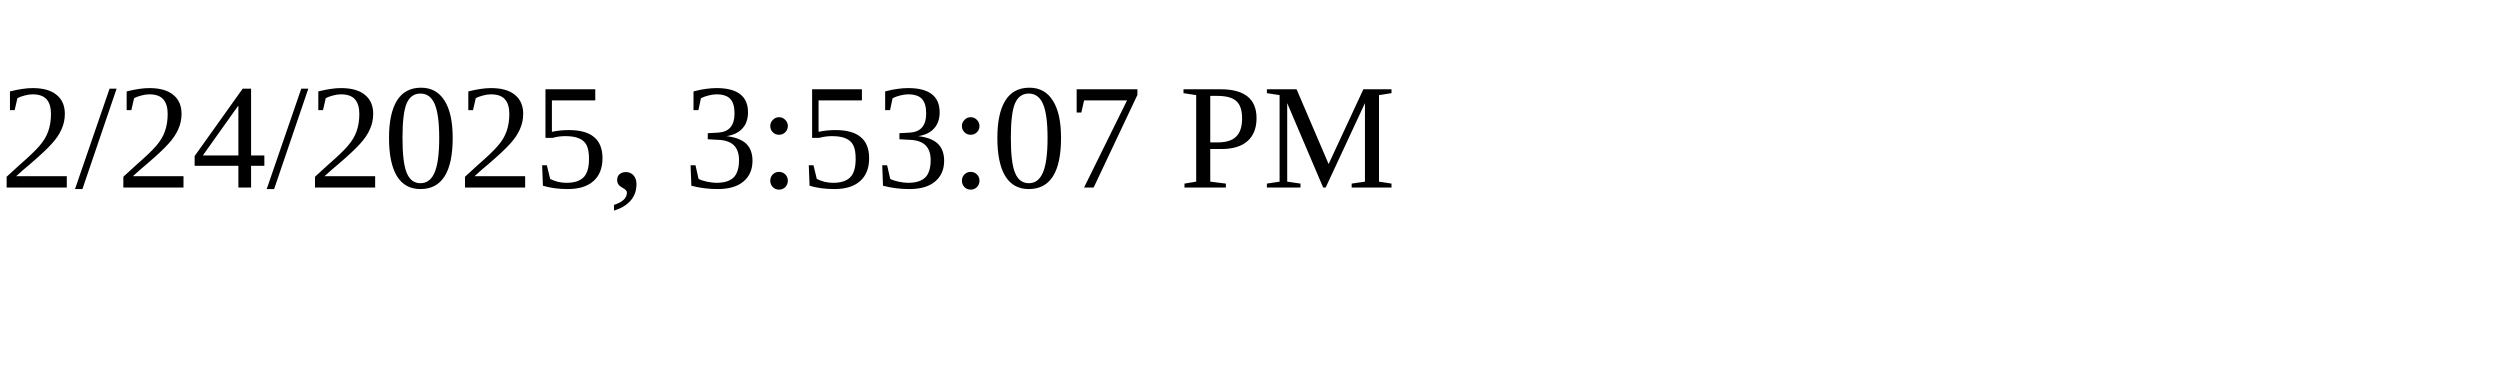
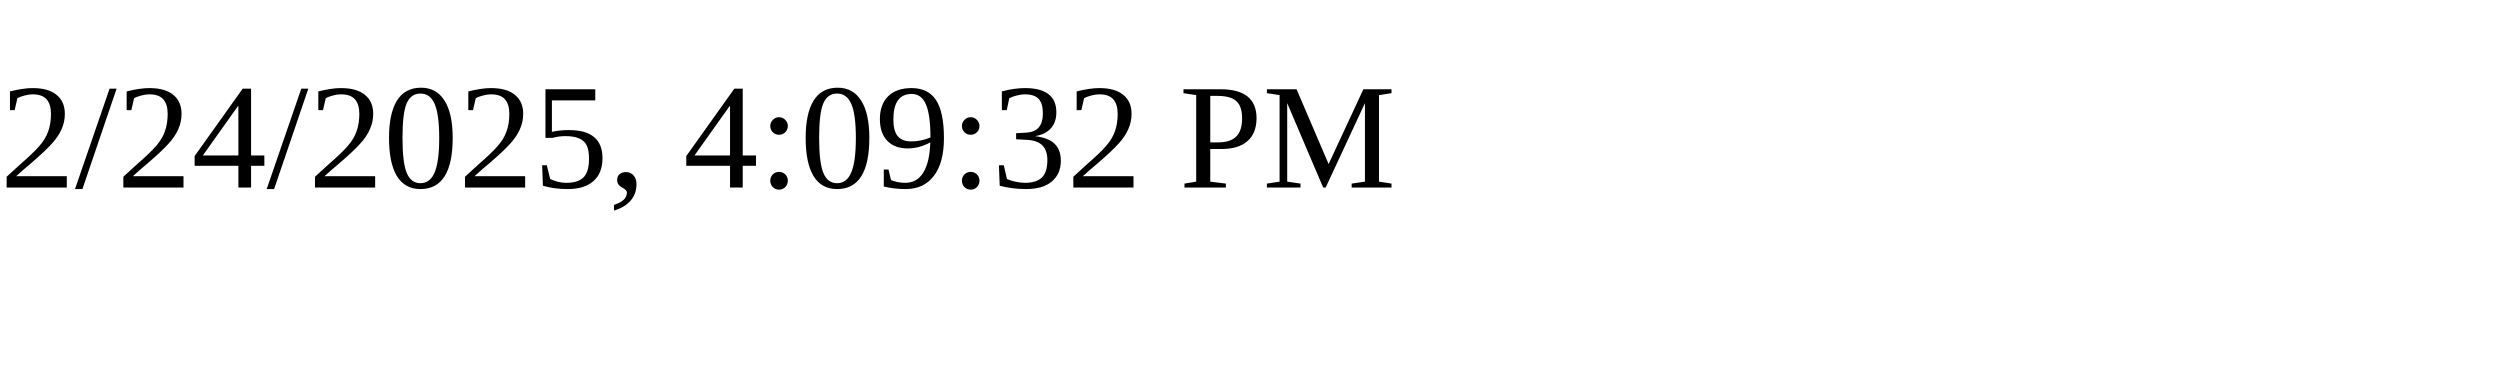
<svg xmlns="http://www.w3.org/2000/svg" height="30" width="200">
-   <text x="0" y="15">2/24/2025, 3:53:07 PM</text>
+   <text x="0" y="15">2/24/2025, 4:09:32 PM</text>
</svg>
